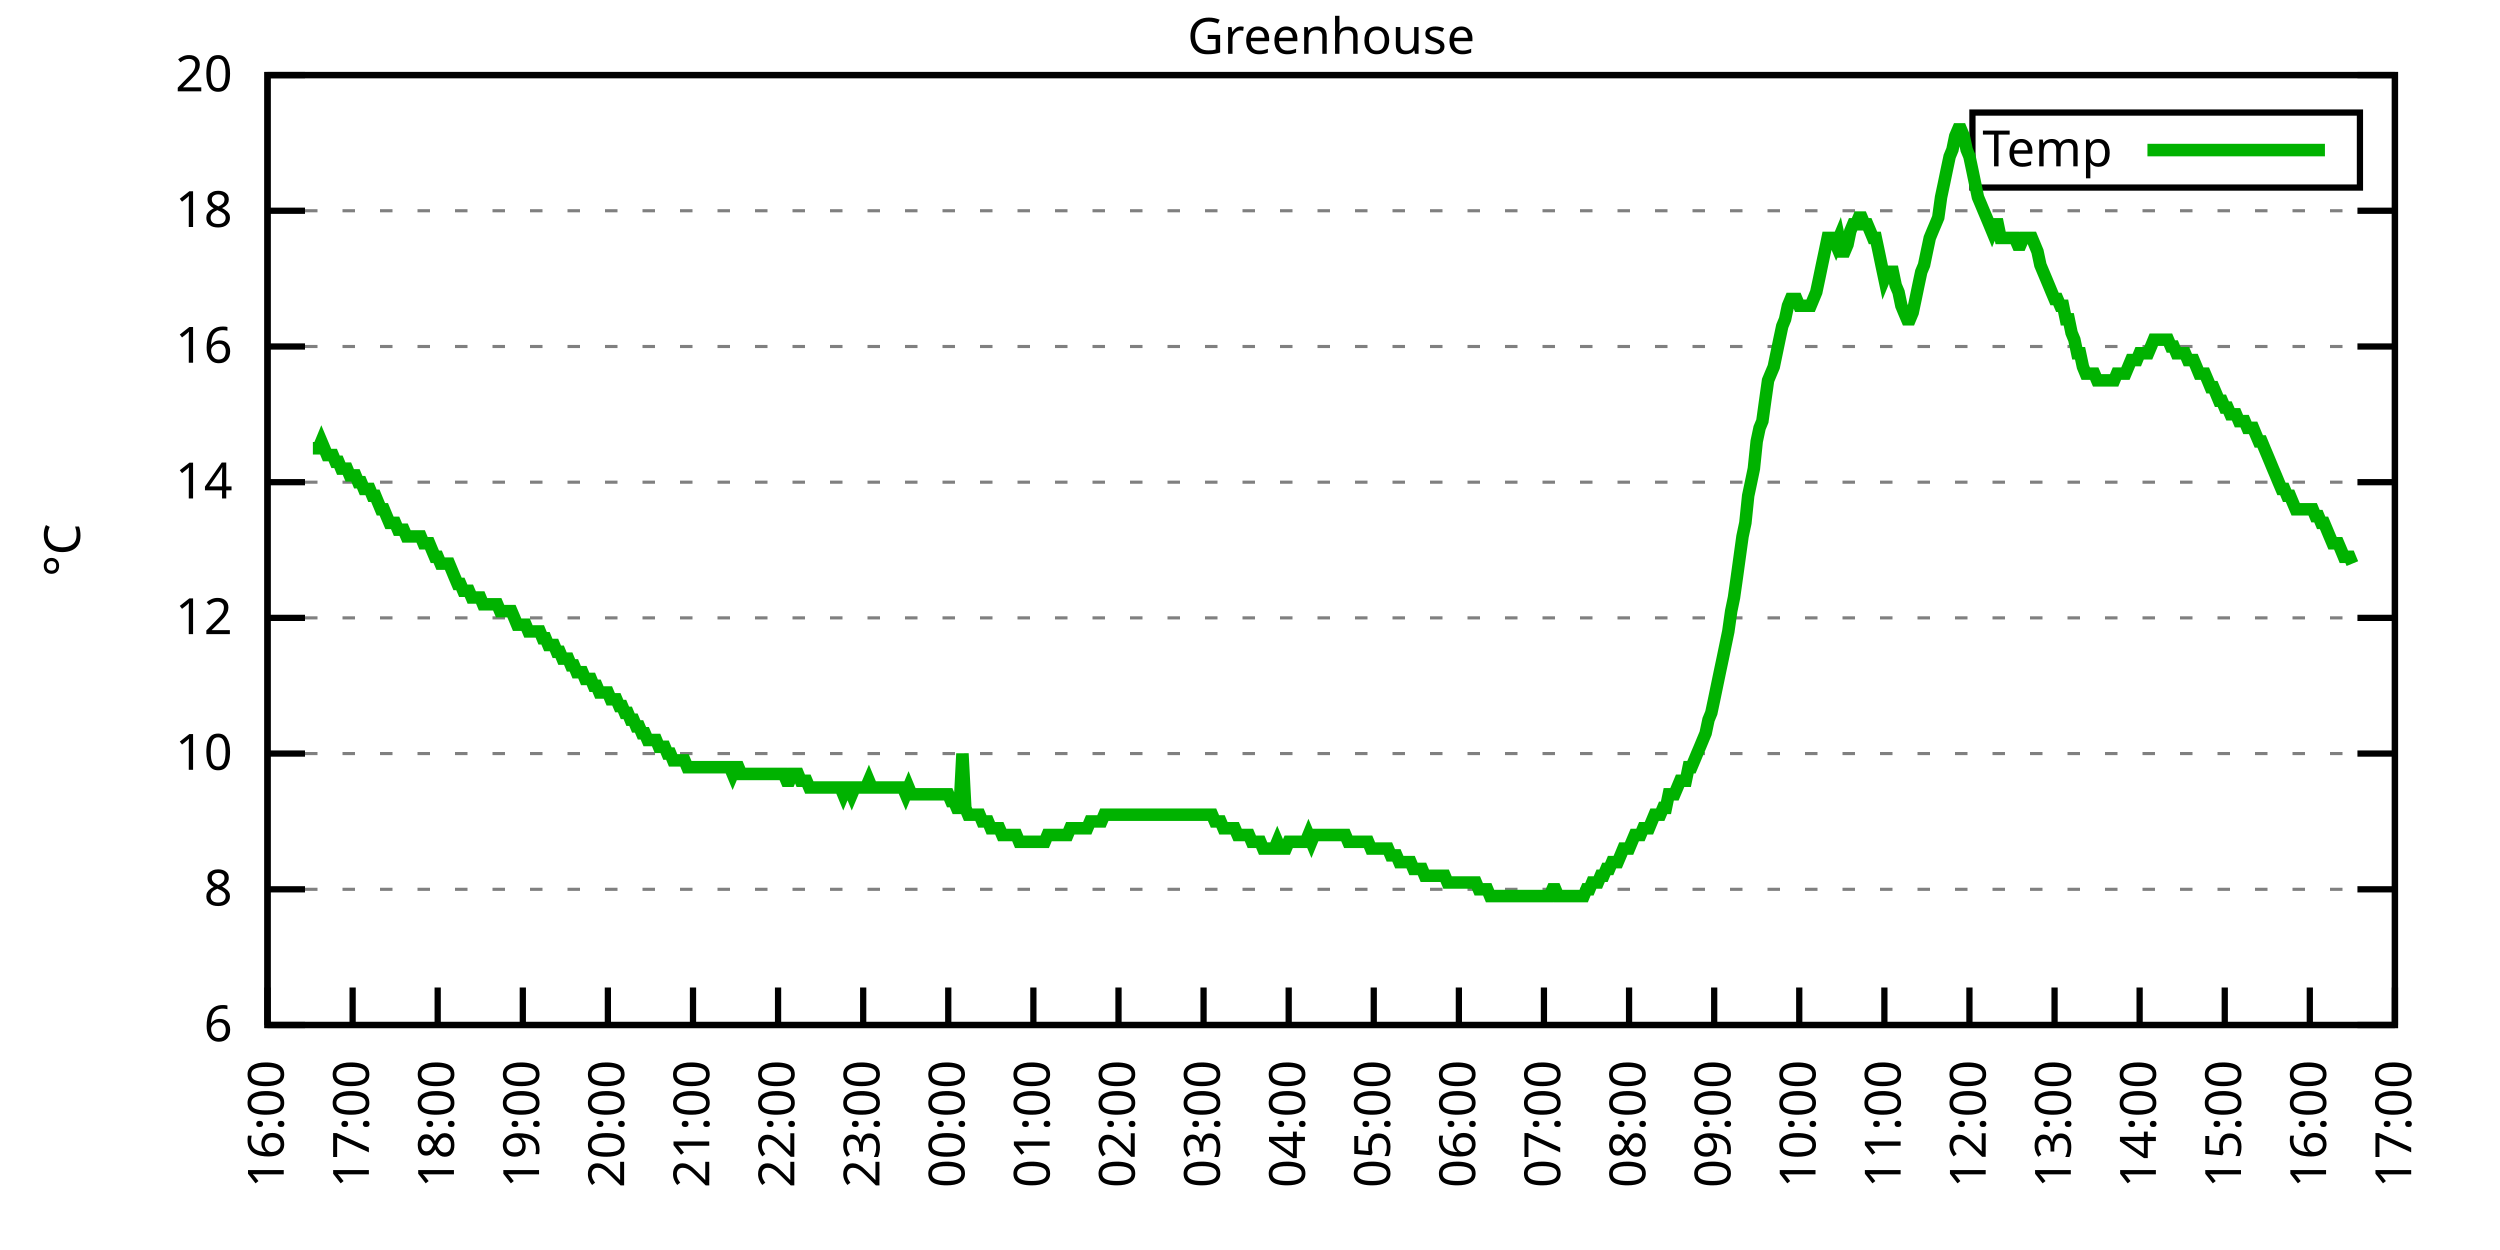
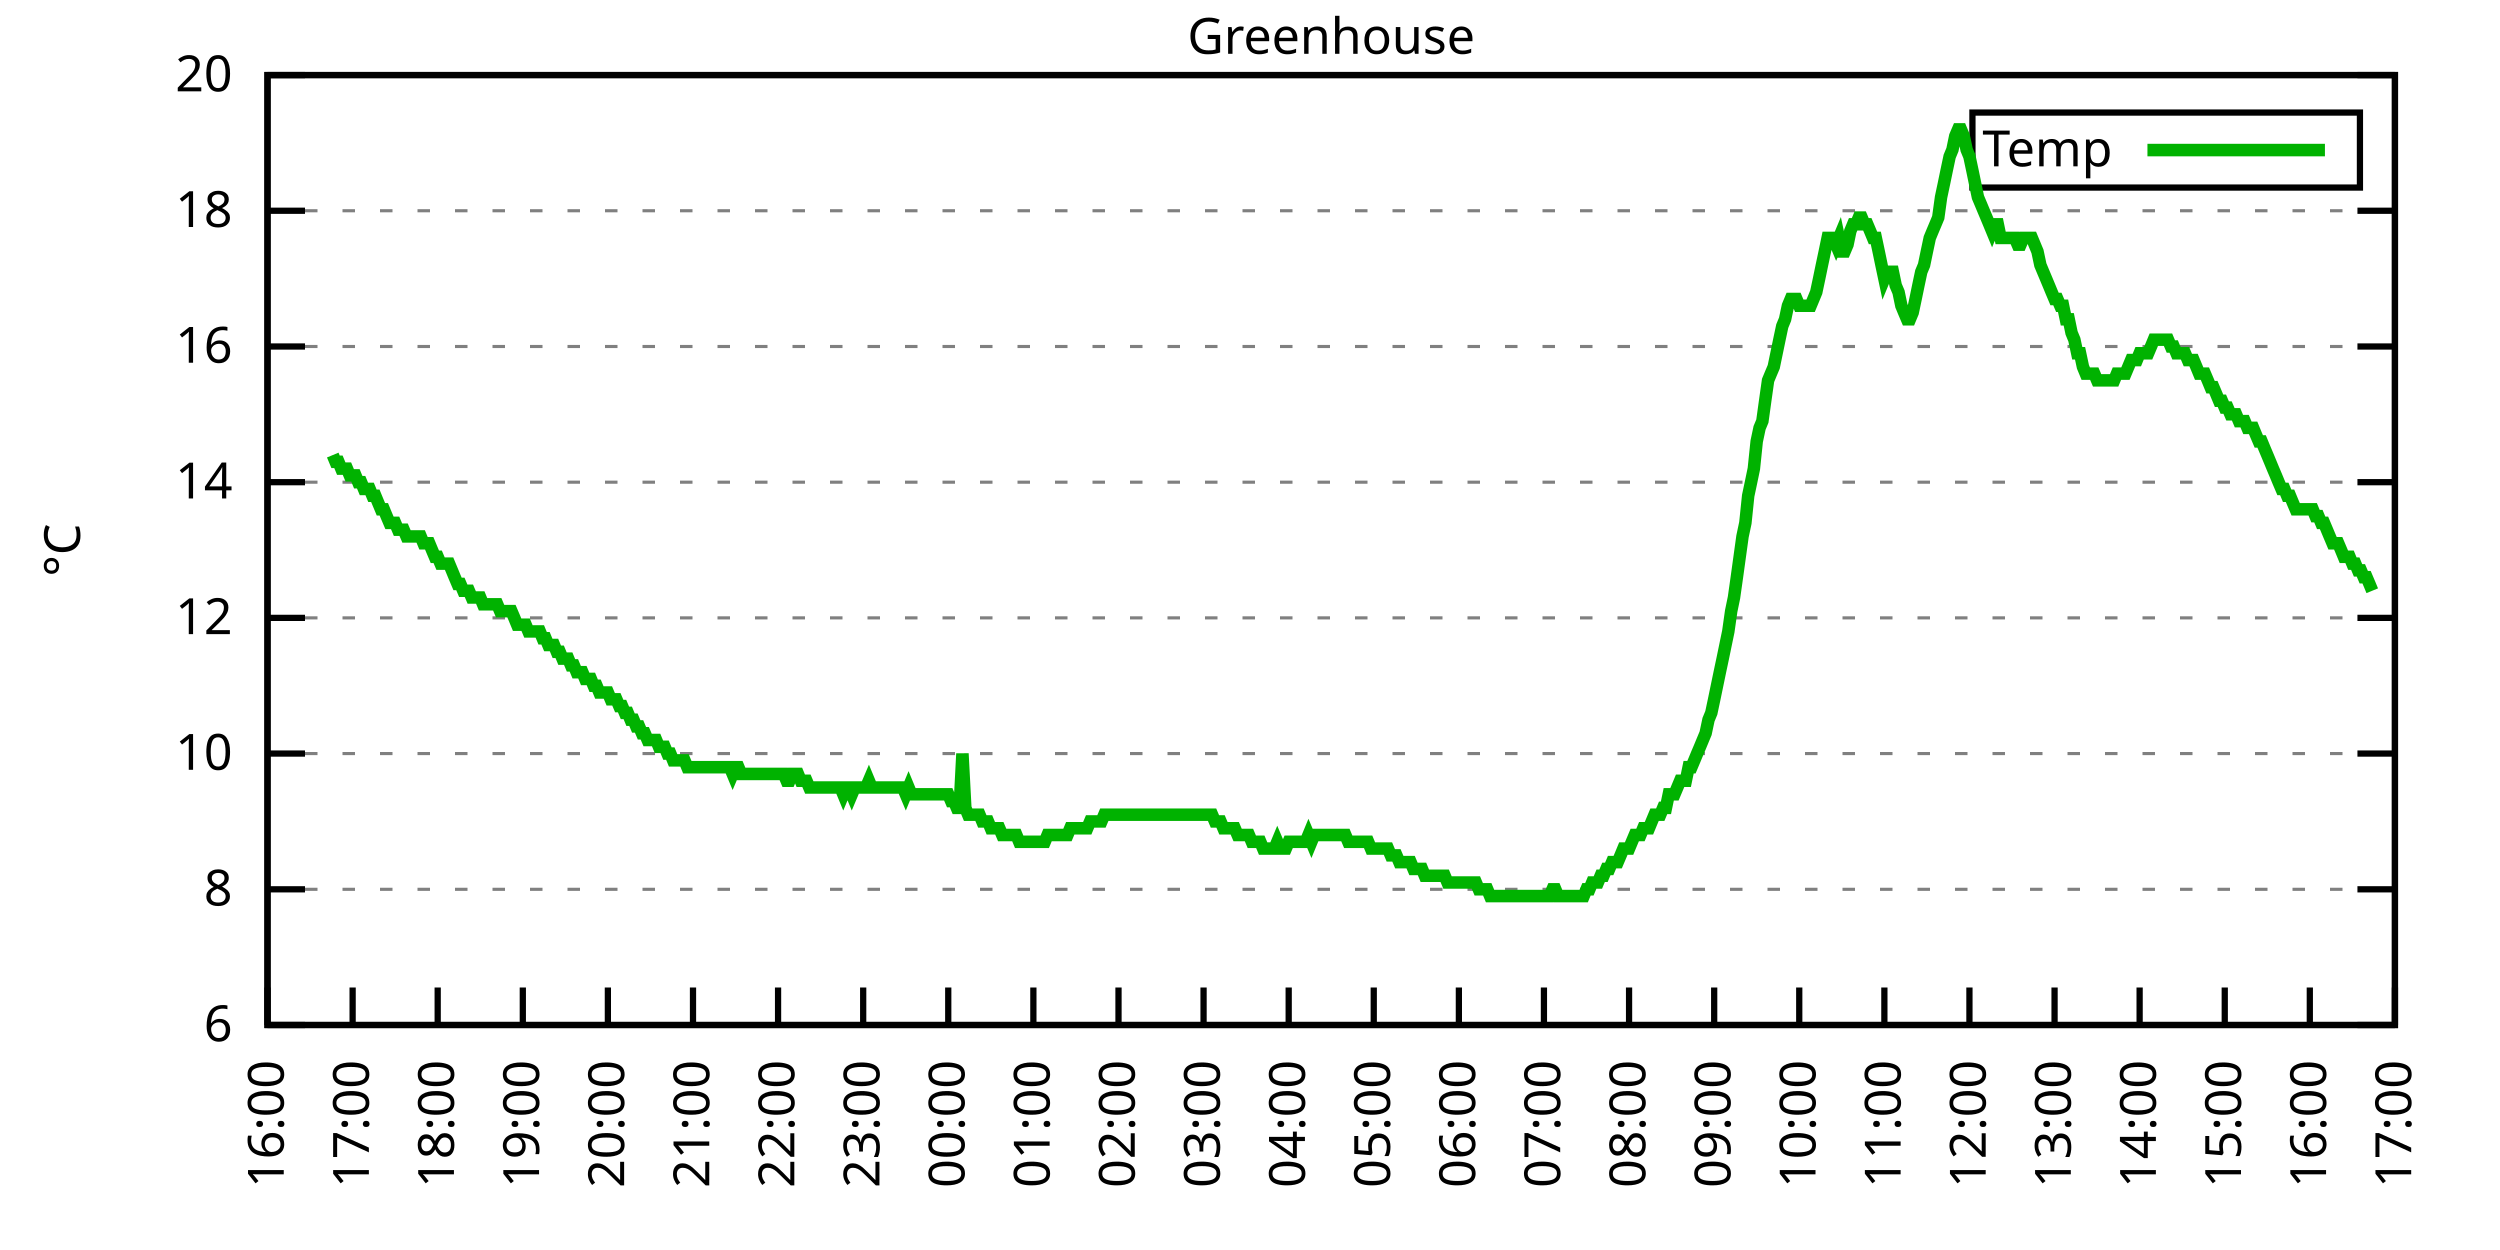
<svg xmlns="http://www.w3.org/2000/svg" xmlns:xlink="http://www.w3.org/1999/xlink" width="400" height="200" viewBox="0 0 400 200">
  <g id="gnuplot_canvas">
    <rect x="0" y="0" width="400" height="200" fill="none" />
    <defs>
      <circle id="gpDot" r="0.5" stroke-width="0.5" stroke="currentColor" />
      <path id="gpPt0" stroke-width="0.333" stroke="currentColor" d="M-1,0 h2 M0,-1 v2" />
      <path id="gpPt1" stroke-width="0.333" stroke="currentColor" d="M-1,-1 L1,1 M1,-1 L-1,1" />
      <path id="gpPt2" stroke-width="0.333" stroke="currentColor" d="M-1,0 L1,0 M0,-1 L0,1 M-1,-1 L1,1 M-1,1 L1,-1" />
      <rect id="gpPt3" stroke-width="0.333" stroke="currentColor" x="-1" y="-1" width="2" height="2" />
      <rect id="gpPt4" stroke-width="0.333" stroke="currentColor" fill="currentColor" x="-1" y="-1" width="2" height="2" />
      <circle id="gpPt5" stroke-width="0.333" stroke="currentColor" cx="0" cy="0" r="1" />
      <use xlink:href="#gpPt5" id="gpPt6" fill="currentColor" stroke="none" />
      <path id="gpPt7" stroke-width="0.333" stroke="currentColor" d="M0,-1.33 L-1.33,0.67 L1.33,0.67 z" />
      <use xlink:href="#gpPt7" id="gpPt8" fill="currentColor" stroke="none" />
      <use xlink:href="#gpPt7" id="gpPt9" stroke="currentColor" transform="rotate(180)" />
      <use xlink:href="#gpPt9" id="gpPt10" fill="currentColor" stroke="none" />
      <use xlink:href="#gpPt3" id="gpPt11" stroke="currentColor" transform="rotate(45)" />
      <use xlink:href="#gpPt11" id="gpPt12" fill="currentColor" stroke="none" />
      <path id="gpPt13" stroke-width="0.333" stroke="currentColor" d="M0,1.330 L1.265,0.411 L0.782,-1.067 L-0.782,-1.076 L-1.265,0.411 z" />
      <use xlink:href="#gpPt13" id="gpPt14" fill="currentColor" stroke="none" />
      <filter id="textbox" filterUnits="objectBoundingBox" x="0" y="0" height="1" width="1">
        <feFlood flood-color="white" flood-opacity="1" result="bgnd" />
        <feComposite in="SourceGraphic" in2="bgnd" operator="atop" />
      </filter>
      <filter id="greybox" filterUnits="objectBoundingBox" x="0" y="0" height="1" width="1">
        <feFlood flood-color="lightgrey" flood-opacity="1" result="grey" />
        <feComposite in="SourceGraphic" in2="grey" operator="atop" />
      </filter>
    </defs>
    <g fill="none" color="white" stroke="currentColor" stroke-width="1.00" stroke-linecap="butt" stroke-linejoin="miter">
</g>
    <g fill="none" color="black" stroke="currentColor" stroke-width="1.00" stroke-linecap="butt" stroke-linejoin="miter">
      <g stroke="none" shape-rendering="crispEdges">
        <polygon fill="rgb(255, 255, 255)" points="42.80,164.00 383.18,164.00 383.18,12.02 42.80,12.02 " />
      </g>
    </g>
    <g fill="none" color="black" stroke="currentColor" stroke-width="1.00" stroke-linecap="butt" stroke-linejoin="miter">
</g>
    <g fill="none" color="black" stroke="black" stroke-width="0.50" stroke-linecap="butt" stroke-linejoin="miter">
</g>
    <g fill="none" color="gray" stroke="currentColor" stroke-width="0.50" stroke-linecap="butt" stroke-linejoin="miter">
      <path stroke="gray" stroke-dasharray="2,4" class="gridline" d="M42.80,164.00 L383.19,164.00  " />
    </g>
    <g fill="none" color="gray" stroke="gray" stroke-width="1.00" stroke-linecap="butt" stroke-linejoin="miter">
</g>
    <g fill="none" color="black" stroke="currentColor" stroke-width="1.00" stroke-linecap="butt" stroke-linejoin="miter">
      <path stroke="black" d="M42.80,164.00 L48.80,164.00 M383.19,164.00 L377.19,164.00  " />
      <g transform="translate(37.20,166.60)" stroke="none" fill="black" font-family="Sans" font-size="8.00" text-anchor="end">
        <text>
          <tspan font-family="Sans"> 6</tspan>
        </text>
      </g>
    </g>
    <g fill="none" color="black" stroke="currentColor" stroke-width="1.00" stroke-linecap="butt" stroke-linejoin="miter">
</g>
    <g fill="none" color="black" stroke="black" stroke-width="0.50" stroke-linecap="butt" stroke-linejoin="miter">
</g>
    <g fill="none" color="gray" stroke="currentColor" stroke-width="0.50" stroke-linecap="butt" stroke-linejoin="miter">
      <path stroke="gray" stroke-dasharray="2,4" class="gridline" d="M42.80,142.29 L383.19,142.29  " />
    </g>
    <g fill="none" color="gray" stroke="gray" stroke-width="1.00" stroke-linecap="butt" stroke-linejoin="miter">
</g>
    <g fill="none" color="black" stroke="currentColor" stroke-width="1.00" stroke-linecap="butt" stroke-linejoin="miter">
      <path stroke="black" d="M42.80,142.29 L48.80,142.29 M383.19,142.29 L377.19,142.29  " />
      <g transform="translate(37.20,144.89)" stroke="none" fill="black" font-family="Sans" font-size="8.00" text-anchor="end">
        <text>
          <tspan font-family="Sans"> 8</tspan>
        </text>
      </g>
    </g>
    <g fill="none" color="black" stroke="currentColor" stroke-width="1.00" stroke-linecap="butt" stroke-linejoin="miter">
</g>
    <g fill="none" color="black" stroke="black" stroke-width="0.50" stroke-linecap="butt" stroke-linejoin="miter">
</g>
    <g fill="none" color="gray" stroke="currentColor" stroke-width="0.50" stroke-linecap="butt" stroke-linejoin="miter">
      <path stroke="gray" stroke-dasharray="2,4" class="gridline" d="M42.80,120.57 L383.19,120.57  " />
    </g>
    <g fill="none" color="gray" stroke="gray" stroke-width="1.00" stroke-linecap="butt" stroke-linejoin="miter">
</g>
    <g fill="none" color="black" stroke="currentColor" stroke-width="1.00" stroke-linecap="butt" stroke-linejoin="miter">
      <path stroke="black" d="M42.80,120.57 L48.80,120.57 M383.19,120.57 L377.19,120.57  " />
      <g transform="translate(37.20,123.17)" stroke="none" fill="black" font-family="Sans" font-size="8.00" text-anchor="end">
        <text>
          <tspan font-family="Sans"> 10</tspan>
        </text>
      </g>
    </g>
    <g fill="none" color="black" stroke="currentColor" stroke-width="1.00" stroke-linecap="butt" stroke-linejoin="miter">
</g>
    <g fill="none" color="black" stroke="black" stroke-width="0.50" stroke-linecap="butt" stroke-linejoin="miter">
</g>
    <g fill="none" color="gray" stroke="currentColor" stroke-width="0.50" stroke-linecap="butt" stroke-linejoin="miter">
      <path stroke="gray" stroke-dasharray="2,4" class="gridline" d="M42.80,98.86 L383.19,98.86  " />
    </g>
    <g fill="none" color="gray" stroke="gray" stroke-width="1.00" stroke-linecap="butt" stroke-linejoin="miter">
</g>
    <g fill="none" color="black" stroke="currentColor" stroke-width="1.00" stroke-linecap="butt" stroke-linejoin="miter">
      <path stroke="black" d="M42.80,98.86 L48.80,98.86 M383.19,98.86 L377.19,98.86  " />
      <g transform="translate(37.20,101.46)" stroke="none" fill="black" font-family="Sans" font-size="8.00" text-anchor="end">
        <text>
          <tspan font-family="Sans"> 12</tspan>
        </text>
      </g>
    </g>
    <g fill="none" color="black" stroke="currentColor" stroke-width="1.00" stroke-linecap="butt" stroke-linejoin="miter">
</g>
    <g fill="none" color="black" stroke="black" stroke-width="0.50" stroke-linecap="butt" stroke-linejoin="miter">
</g>
    <g fill="none" color="gray" stroke="currentColor" stroke-width="0.50" stroke-linecap="butt" stroke-linejoin="miter">
      <path stroke="gray" stroke-dasharray="2,4" class="gridline" d="M42.80,77.15 L383.19,77.15  " />
    </g>
    <g fill="none" color="gray" stroke="gray" stroke-width="1.00" stroke-linecap="butt" stroke-linejoin="miter">
</g>
    <g fill="none" color="black" stroke="currentColor" stroke-width="1.00" stroke-linecap="butt" stroke-linejoin="miter">
      <path stroke="black" d="M42.80,77.15 L48.80,77.15 M383.19,77.15 L377.19,77.15  " />
      <g transform="translate(37.20,79.75)" stroke="none" fill="black" font-family="Sans" font-size="8.00" text-anchor="end">
        <text>
          <tspan font-family="Sans"> 14</tspan>
        </text>
      </g>
    </g>
    <g fill="none" color="black" stroke="currentColor" stroke-width="1.00" stroke-linecap="butt" stroke-linejoin="miter">
</g>
    <g fill="none" color="black" stroke="black" stroke-width="0.50" stroke-linecap="butt" stroke-linejoin="miter">
</g>
    <g fill="none" color="gray" stroke="currentColor" stroke-width="0.50" stroke-linecap="butt" stroke-linejoin="miter">
      <path stroke="gray" stroke-dasharray="2,4" class="gridline" d="M42.80,55.44 L383.19,55.44  " />
    </g>
    <g fill="none" color="gray" stroke="gray" stroke-width="1.00" stroke-linecap="butt" stroke-linejoin="miter">
</g>
    <g fill="none" color="black" stroke="currentColor" stroke-width="1.00" stroke-linecap="butt" stroke-linejoin="miter">
      <path stroke="black" d="M42.80,55.44 L48.80,55.44 M383.19,55.44 L377.19,55.44  " />
      <g transform="translate(37.20,58.04)" stroke="none" fill="black" font-family="Sans" font-size="8.00" text-anchor="end">
        <text>
          <tspan font-family="Sans"> 16</tspan>
        </text>
      </g>
    </g>
    <g fill="none" color="black" stroke="currentColor" stroke-width="1.00" stroke-linecap="butt" stroke-linejoin="miter">
</g>
    <g fill="none" color="black" stroke="black" stroke-width="0.50" stroke-linecap="butt" stroke-linejoin="miter">
</g>
    <g fill="none" color="gray" stroke="currentColor" stroke-width="0.50" stroke-linecap="butt" stroke-linejoin="miter">
      <path stroke="gray" stroke-dasharray="2,4" class="gridline" d="M42.80,33.72 L383.19,33.72  " />
    </g>
    <g fill="none" color="gray" stroke="gray" stroke-width="1.00" stroke-linecap="butt" stroke-linejoin="miter">
</g>
    <g fill="none" color="black" stroke="currentColor" stroke-width="1.00" stroke-linecap="butt" stroke-linejoin="miter">
      <path stroke="black" d="M42.80,33.72 L48.80,33.72 M383.19,33.72 L377.19,33.72  " />
      <g transform="translate(37.20,36.32)" stroke="none" fill="black" font-family="Sans" font-size="8.00" text-anchor="end">
        <text>
          <tspan font-family="Sans"> 18</tspan>
        </text>
      </g>
    </g>
    <g fill="none" color="black" stroke="currentColor" stroke-width="1.00" stroke-linecap="butt" stroke-linejoin="miter">
</g>
    <g fill="none" color="black" stroke="black" stroke-width="0.50" stroke-linecap="butt" stroke-linejoin="miter">
</g>
    <g fill="none" color="gray" stroke="currentColor" stroke-width="0.50" stroke-linecap="butt" stroke-linejoin="miter">
      <path stroke="gray" stroke-dasharray="2,4" class="gridline" d="M42.80,12.01 L383.19,12.01  " />
    </g>
    <g fill="none" color="gray" stroke="gray" stroke-width="1.00" stroke-linecap="butt" stroke-linejoin="miter">
</g>
    <g fill="none" color="black" stroke="currentColor" stroke-width="1.00" stroke-linecap="butt" stroke-linejoin="miter">
      <path stroke="black" d="M42.80,12.01 L48.80,12.01 M383.19,12.01 L377.19,12.01  " />
      <g transform="translate(37.20,14.61)" stroke="none" fill="black" font-family="Sans" font-size="8.00" text-anchor="end">
        <text>
          <tspan font-family="Sans"> 20</tspan>
        </text>
      </g>
    </g>
    <g fill="none" color="black" stroke="currentColor" stroke-width="1.00" stroke-linecap="butt" stroke-linejoin="miter">
      <path stroke="black" d="M42.80,164.00 L42.80,158.00  " />
      <g transform="translate(45.40,169.60) rotate(270.00)" stroke="none" fill="black" font-family="Sans" font-size="8.00" text-anchor="end">
        <text>
          <tspan font-family="Sans">16:00</tspan>
        </text>
      </g>
    </g>
    <g fill="none" color="black" stroke="currentColor" stroke-width="1.00" stroke-linecap="butt" stroke-linejoin="miter">
      <path stroke="black" d="M56.42,164.00 L56.42,158.00  " />
      <g transform="translate(59.02,169.60) rotate(270.00)" stroke="none" fill="black" font-family="Sans" font-size="8.00" text-anchor="end">
        <text>
          <tspan font-family="Sans">17:00</tspan>
        </text>
      </g>
    </g>
    <g fill="none" color="black" stroke="currentColor" stroke-width="1.00" stroke-linecap="butt" stroke-linejoin="miter">
      <path stroke="black" d="M70.03,164.00 L70.03,158.00  " />
      <g transform="translate(72.63,169.60) rotate(270.00)" stroke="none" fill="black" font-family="Sans" font-size="8.00" text-anchor="end">
        <text>
          <tspan font-family="Sans">18:00</tspan>
        </text>
      </g>
    </g>
    <g fill="none" color="black" stroke="currentColor" stroke-width="1.00" stroke-linecap="butt" stroke-linejoin="miter">
      <path stroke="black" d="M83.65,164.00 L83.65,158.00  " />
      <g transform="translate(86.25,169.60) rotate(270.00)" stroke="none" fill="black" font-family="Sans" font-size="8.00" text-anchor="end">
        <text>
          <tspan font-family="Sans">19:00</tspan>
        </text>
      </g>
    </g>
    <g fill="none" color="black" stroke="currentColor" stroke-width="1.00" stroke-linecap="butt" stroke-linejoin="miter">
      <path stroke="black" d="M97.26,164.00 L97.26,158.00  " />
      <g transform="translate(99.86,169.60) rotate(270.00)" stroke="none" fill="black" font-family="Sans" font-size="8.00" text-anchor="end">
        <text>
          <tspan font-family="Sans">20:00</tspan>
        </text>
      </g>
    </g>
    <g fill="none" color="black" stroke="currentColor" stroke-width="1.00" stroke-linecap="butt" stroke-linejoin="miter">
      <path stroke="black" d="M110.88,164.00 L110.88,158.00  " />
      <g transform="translate(113.48,169.60) rotate(270.00)" stroke="none" fill="black" font-family="Sans" font-size="8.00" text-anchor="end">
        <text>
          <tspan font-family="Sans">21:00</tspan>
        </text>
      </g>
    </g>
    <g fill="none" color="black" stroke="currentColor" stroke-width="1.00" stroke-linecap="butt" stroke-linejoin="miter">
      <path stroke="black" d="M124.49,164.00 L124.49,158.00  " />
      <g transform="translate(127.09,169.60) rotate(270.00)" stroke="none" fill="black" font-family="Sans" font-size="8.00" text-anchor="end">
        <text>
          <tspan font-family="Sans">22:00</tspan>
        </text>
      </g>
    </g>
    <g fill="none" color="black" stroke="currentColor" stroke-width="1.00" stroke-linecap="butt" stroke-linejoin="miter">
      <path stroke="black" d="M138.11,164.00 L138.11,158.00  " />
      <g transform="translate(140.71,169.60) rotate(270.00)" stroke="none" fill="black" font-family="Sans" font-size="8.00" text-anchor="end">
        <text>
          <tspan font-family="Sans">23:00</tspan>
        </text>
      </g>
    </g>
    <g fill="none" color="black" stroke="currentColor" stroke-width="1.00" stroke-linecap="butt" stroke-linejoin="miter">
      <path stroke="black" d="M151.72,164.00 L151.72,158.00  " />
      <g transform="translate(154.32,169.60) rotate(270.00)" stroke="none" fill="black" font-family="Sans" font-size="8.00" text-anchor="end">
        <text>
          <tspan font-family="Sans">00:00</tspan>
        </text>
      </g>
    </g>
    <g fill="none" color="black" stroke="currentColor" stroke-width="1.00" stroke-linecap="butt" stroke-linejoin="miter">
      <path stroke="black" d="M165.34,164.00 L165.34,158.00  " />
      <g transform="translate(167.94,169.60) rotate(270.00)" stroke="none" fill="black" font-family="Sans" font-size="8.00" text-anchor="end">
        <text>
          <tspan font-family="Sans">01:00</tspan>
        </text>
      </g>
    </g>
    <g fill="none" color="black" stroke="currentColor" stroke-width="1.00" stroke-linecap="butt" stroke-linejoin="miter">
      <path stroke="black" d="M178.96,164.00 L178.96,158.00  " />
      <g transform="translate(181.56,169.60) rotate(270.00)" stroke="none" fill="black" font-family="Sans" font-size="8.00" text-anchor="end">
        <text>
          <tspan font-family="Sans">02:00</tspan>
        </text>
      </g>
    </g>
    <g fill="none" color="black" stroke="currentColor" stroke-width="1.00" stroke-linecap="butt" stroke-linejoin="miter">
      <path stroke="black" d="M192.57,164.00 L192.57,158.00  " />
      <g transform="translate(195.17,169.60) rotate(270.00)" stroke="none" fill="black" font-family="Sans" font-size="8.00" text-anchor="end">
        <text>
          <tspan font-family="Sans">03:00</tspan>
        </text>
      </g>
    </g>
    <g fill="none" color="black" stroke="currentColor" stroke-width="1.00" stroke-linecap="butt" stroke-linejoin="miter">
      <path stroke="black" d="M206.19,164.00 L206.19,158.00  " />
      <g transform="translate(208.79,169.60) rotate(270.00)" stroke="none" fill="black" font-family="Sans" font-size="8.00" text-anchor="end">
        <text>
          <tspan font-family="Sans">04:00</tspan>
        </text>
      </g>
    </g>
    <g fill="none" color="black" stroke="currentColor" stroke-width="1.00" stroke-linecap="butt" stroke-linejoin="miter">
      <path stroke="black" d="M219.80,164.00 L219.80,158.00  " />
      <g transform="translate(222.40,169.60) rotate(270.00)" stroke="none" fill="black" font-family="Sans" font-size="8.00" text-anchor="end">
        <text>
          <tspan font-family="Sans">05:00</tspan>
        </text>
      </g>
    </g>
    <g fill="none" color="black" stroke="currentColor" stroke-width="1.00" stroke-linecap="butt" stroke-linejoin="miter">
      <path stroke="black" d="M233.42,164.00 L233.42,158.00  " />
      <g transform="translate(236.02,169.60) rotate(270.00)" stroke="none" fill="black" font-family="Sans" font-size="8.00" text-anchor="end">
        <text>
          <tspan font-family="Sans">06:00</tspan>
        </text>
      </g>
    </g>
    <g fill="none" color="black" stroke="currentColor" stroke-width="1.00" stroke-linecap="butt" stroke-linejoin="miter">
      <path stroke="black" d="M247.03,164.00 L247.03,158.00  " />
      <g transform="translate(249.63,169.60) rotate(270.00)" stroke="none" fill="black" font-family="Sans" font-size="8.00" text-anchor="end">
        <text>
          <tspan font-family="Sans">07:00</tspan>
        </text>
      </g>
    </g>
    <g fill="none" color="black" stroke="currentColor" stroke-width="1.00" stroke-linecap="butt" stroke-linejoin="miter">
      <path stroke="black" d="M260.65,164.00 L260.65,158.00  " />
      <g transform="translate(263.25,169.60) rotate(270.00)" stroke="none" fill="black" font-family="Sans" font-size="8.00" text-anchor="end">
        <text>
          <tspan font-family="Sans">08:00</tspan>
        </text>
      </g>
    </g>
    <g fill="none" color="black" stroke="currentColor" stroke-width="1.00" stroke-linecap="butt" stroke-linejoin="miter">
      <path stroke="black" d="M274.27,164.00 L274.27,158.00  " />
      <g transform="translate(276.87,169.60) rotate(270.00)" stroke="none" fill="black" font-family="Sans" font-size="8.00" text-anchor="end">
        <text>
          <tspan font-family="Sans">09:00</tspan>
        </text>
      </g>
    </g>
    <g fill="none" color="black" stroke="currentColor" stroke-width="1.00" stroke-linecap="butt" stroke-linejoin="miter">
      <path stroke="black" d="M287.88,164.00 L287.88,158.00  " />
      <g transform="translate(290.48,169.60) rotate(270.00)" stroke="none" fill="black" font-family="Sans" font-size="8.00" text-anchor="end">
        <text>
          <tspan font-family="Sans">10:00</tspan>
        </text>
      </g>
    </g>
    <g fill="none" color="black" stroke="currentColor" stroke-width="1.00" stroke-linecap="butt" stroke-linejoin="miter">
      <path stroke="black" d="M301.50,164.00 L301.50,158.00  " />
      <g transform="translate(304.10,169.60) rotate(270.00)" stroke="none" fill="black" font-family="Sans" font-size="8.00" text-anchor="end">
        <text>
          <tspan font-family="Sans">11:00</tspan>
        </text>
      </g>
    </g>
    <g fill="none" color="black" stroke="currentColor" stroke-width="1.00" stroke-linecap="butt" stroke-linejoin="miter">
      <path stroke="black" d="M315.11,164.00 L315.11,158.00  " />
      <g transform="translate(317.71,169.60) rotate(270.00)" stroke="none" fill="black" font-family="Sans" font-size="8.00" text-anchor="end">
        <text>
          <tspan font-family="Sans">12:00</tspan>
        </text>
      </g>
    </g>
    <g fill="none" color="black" stroke="currentColor" stroke-width="1.00" stroke-linecap="butt" stroke-linejoin="miter">
      <path stroke="black" d="M328.73,164.00 L328.73,158.00  " />
      <g transform="translate(331.33,169.60) rotate(270.00)" stroke="none" fill="black" font-family="Sans" font-size="8.00" text-anchor="end">
        <text>
          <tspan font-family="Sans">13:00</tspan>
        </text>
      </g>
    </g>
    <g fill="none" color="black" stroke="currentColor" stroke-width="1.00" stroke-linecap="butt" stroke-linejoin="miter">
      <path stroke="black" d="M342.34,164.00 L342.34,158.00  " />
      <g transform="translate(344.94,169.60) rotate(270.00)" stroke="none" fill="black" font-family="Sans" font-size="8.00" text-anchor="end">
        <text>
          <tspan font-family="Sans">14:00</tspan>
        </text>
      </g>
    </g>
    <g fill="none" color="black" stroke="currentColor" stroke-width="1.00" stroke-linecap="butt" stroke-linejoin="miter">
      <path stroke="black" d="M355.96,164.00 L355.96,158.00  " />
      <g transform="translate(358.56,169.60) rotate(270.00)" stroke="none" fill="black" font-family="Sans" font-size="8.00" text-anchor="end">
        <text>
          <tspan font-family="Sans">15:00</tspan>
        </text>
      </g>
    </g>
    <g fill="none" color="black" stroke="currentColor" stroke-width="1.00" stroke-linecap="butt" stroke-linejoin="miter">
      <path stroke="black" d="M369.57,164.00 L369.57,158.00  " />
      <g transform="translate(372.17,169.60) rotate(270.00)" stroke="none" fill="black" font-family="Sans" font-size="8.00" text-anchor="end">
        <text>
          <tspan font-family="Sans">16:00</tspan>
        </text>
      </g>
    </g>
    <g fill="none" color="black" stroke="currentColor" stroke-width="1.00" stroke-linecap="butt" stroke-linejoin="miter">
      <path stroke="black" d="M383.19,164.00 L383.19,158.00  " />
      <g transform="translate(385.79,169.60) rotate(270.00)" stroke="none" fill="black" font-family="Sans" font-size="8.00" text-anchor="end">
        <text>
          <tspan font-family="Sans">17:00</tspan>
        </text>
      </g>
    </g>
    <g fill="none" color="black" stroke="currentColor" stroke-width="1.00" stroke-linecap="butt" stroke-linejoin="miter">
</g>
    <g fill="none" color="black" stroke="currentColor" stroke-width="1.00" stroke-linecap="butt" stroke-linejoin="miter">
      <path stroke="black" d="M42.80,12.01 L42.80,164.00 L383.19,164.00 L383.19,12.01 L42.80,12.01 Z  " />
    </g>
    <g fill="none" color="black" stroke="currentColor" stroke-width="1.00" stroke-linecap="butt" stroke-linejoin="miter">
</g>
    <g fill="none" color="black" stroke="currentColor" stroke-width="1.00" stroke-linecap="butt" stroke-linejoin="miter">
      <path stroke="black" d="M315.59,30.01 L315.59,18.01 L377.59,18.01 L377.59,30.01 L315.59,30.01 Z  " />
    </g>
    <g id="Greenhouse_plot_1">
      <g fill="none" color="white" stroke="black" stroke-width="2.00" stroke-linecap="butt" stroke-linejoin="miter">
</g>
      <g fill="none" color="black" stroke="currentColor" stroke-width="2.00" stroke-linecap="butt" stroke-linejoin="miter">
        <g transform="translate(337.99,26.61)" stroke="none" fill="black" font-family="Sans" font-size="8.00" text-anchor="end">
          <text>
            <tspan font-family="Sans">Temp</tspan>
          </text>
        </g>
      </g>
      <g fill="none" color="black" stroke="currentColor" stroke-width="2.00" stroke-linecap="butt" stroke-linejoin="miter">
-         <path stroke="rgb(  0, 178,   0)" d="M343.59,24.01 L371.99,24.01 M50.06,71.72 L50.52,71.72 L50.97,71.72 L51.42,70.63 L51.88,71.72 L52.33,72.81   L52.78,72.81 L53.24,72.81 L53.69,73.89 L54.15,73.89 L54.60,74.98 L55.05,74.98 L55.51,74.98 L55.96,76.06   L56.42,76.06 L56.87,76.06 L57.32,77.15 L57.78,77.15 L58.23,78.23 L58.68,78.23 L59.14,78.23 L59.59,79.32   L60.05,79.32 L60.50,80.41 L60.95,81.49 L61.41,81.49 L61.86,82.58 L62.32,83.66 L62.77,83.66 L63.22,83.66   L63.68,84.75 L64.13,84.75 L64.58,84.75 L65.04,85.83 L65.49,85.83 L65.95,85.83 L66.40,85.83 L66.85,85.83   L67.31,85.83 L67.76,86.92 L68.22,86.92 L68.67,86.92 L69.12,88.00 L69.58,89.09 L70.03,89.09 L70.49,90.18   L70.94,90.18 L71.39,90.18 L71.85,90.18 L72.30,91.26 L72.75,92.35 L73.21,93.43 L73.66,93.43 L74.12,94.52   L74.57,94.52 L75.02,94.52 L75.48,95.60 L75.93,95.60 L76.39,95.60 L76.84,95.60 L77.29,96.69 L77.75,96.69   L78.20,96.69 L78.65,96.69 L79.11,96.69 L79.56,96.69 L80.02,97.78 L80.47,97.78 L80.92,97.78 L81.38,97.78   L81.83,97.78 L82.29,98.86 L82.74,99.95 L83.19,99.95 L83.65,99.95 L84.10,99.95 L84.55,101.03 L85.01,101.03   L85.46,101.03 L85.92,101.03 L86.37,101.03 L86.82,102.12 L87.28,102.12 L87.73,103.20 L88.19,103.20 L88.64,103.20   L89.09,104.29 L89.55,104.29 L90.00,105.38 L90.45,105.38 L90.91,105.38 L91.36,106.46 L91.82,106.46 L92.27,107.55   L92.72,107.55 L93.18,107.55 L93.63,108.63 L94.09,108.63 L94.54,108.63 L94.99,109.72 L95.45,109.72 L95.90,110.80   L96.35,110.80 L96.81,110.80 L97.26,110.80 L97.72,111.89 L98.17,111.89 L98.62,111.89 L99.08,112.97 L99.53,112.97   L99.99,114.06 L100.44,114.06 L100.89,115.15 L101.35,115.15 L101.80,116.23 L102.25,116.23 L102.71,117.32 L103.16,117.32   L103.62,118.40 L104.07,118.40 L104.52,118.40 L104.98,118.40 L105.43,119.49 L105.89,119.49 L106.34,119.49 L106.79,120.57   L107.25,120.57 L107.70,121.66 L108.15,121.66 L108.61,121.66 L109.06,121.66 L109.52,121.66 L109.97,122.75 L110.42,122.75   L110.88,122.75 L111.33,122.75 L111.79,122.75 L112.24,122.75 L112.69,122.75 L113.15,122.75 L113.60,122.75 L114.05,122.75   L114.51,122.75 L114.96,122.75 L115.42,122.75 L115.87,122.75 L116.32,122.75 L116.78,122.75 L117.23,123.83 L117.69,122.75   L118.14,122.75 L118.59,123.83 L119.05,123.83 L119.50,123.83 L119.96,123.83 L120.41,123.83 L120.86,123.83 L121.32,123.83   L121.77,123.83 L122.22,123.83 L122.68,123.83 L123.13,123.83 L123.59,123.83 L124.04,123.83 L124.49,123.83 L124.95,123.83   L125.40,123.83 L125.86,124.92 L126.31,124.92 L126.76,123.83 L127.22,123.83 L127.67,123.83 L128.12,124.92 L128.58,124.92   L129.03,124.92 L129.49,126.00 L129.94,126.00 L130.39,126.00 L130.85,126.00 L131.30,126.00 L131.76,126.00 L132.21,126.00   L132.66,126.00 L133.12,126.00 L133.57,126.00 L134.02,126.00 L134.48,126.00 L134.93,127.09 L135.39,126.00 L135.84,126.00   L136.29,127.09 L136.75,126.00 L137.20,126.00 L137.66,126.00 L138.11,126.00 L138.56,126.00 L139.02,124.92 L139.47,126.00   L139.92,126.00 L140.38,126.00 L140.83,126.00 L141.29,126.00 L141.74,126.00 L142.19,126.00 L142.65,126.00 L143.10,126.00   L143.56,126.00 L144.01,126.00 L144.46,126.00 L144.92,127.09 L145.37,126.00 L145.82,127.09 L146.28,127.09 L146.73,127.09   L147.19,127.09 L147.64,127.09 L148.09,127.09 L148.55,127.09 L149.00,127.09 L149.46,127.09 L149.91,127.09 L150.36,127.09   L150.82,127.09 L151.27,127.09 L151.72,127.09 L152.18,128.17 L152.63,128.17 L153.09,129.26 L153.54,129.26 L153.99,120.57   L154.45,129.26 L154.90,130.35 L155.36,130.35 L155.81,130.35 L156.26,130.35 L156.72,130.35 L157.17,131.43 L157.62,131.43   L158.08,131.43 L158.53,132.52 L158.99,132.52 L159.44,132.52 L159.89,132.52 L160.35,133.60 L160.80,133.60 L161.26,133.60   L161.71,133.60 L162.16,133.60 L162.62,133.60 L163.07,134.69 L163.52,134.69 L163.98,134.69 L164.43,134.69 L164.89,134.69   L165.34,134.69 L165.79,134.69 L166.25,134.69 L166.70,134.69 L167.16,134.69 L167.61,133.60 L168.06,133.60 L168.52,133.60   L168.97,133.60 L169.43,133.60 L169.88,133.60 L170.33,133.60 L170.79,133.60 L171.24,132.52 L171.69,132.52 L172.15,132.52   L172.60,132.52 L173.06,132.52 L173.51,132.52 L173.96,132.52 L174.42,131.43 L174.87,131.43 L175.33,131.43 L175.78,131.43   L176.23,131.43 L176.69,130.35 L177.14,130.35 L177.59,130.35 L178.05,130.35 L178.50,130.35 L178.96,130.35 L179.41,130.35   L179.86,130.35 L180.32,130.35 L180.77,130.35 L181.23,130.35 L181.68,130.35 L182.13,130.35 L182.59,130.35 L183.04,130.35   L183.49,130.35 L183.95,130.35 L184.40,130.35 L184.86,130.35 L185.31,130.35 L185.76,130.35 L186.22,130.35 L186.67,130.35   L187.13,130.35 L187.58,130.35 L188.03,130.35 L188.49,130.35 L188.94,130.35 L189.39,130.35 L189.85,130.35 L190.30,130.35   L190.76,130.35 L191.21,130.35 L191.66,130.35 L192.12,130.35 L192.57,130.35 L193.03,130.35 L193.48,130.35 L193.93,130.35   L194.39,131.43 L194.84,131.43 L195.29,131.43 L195.75,132.52 L196.20,132.52 L196.66,132.52 L197.11,132.52 L197.56,132.52   L198.02,133.60 L198.47,133.60 L198.93,133.60 L199.38,133.60 L199.83,133.60 L200.29,134.69 L200.74,134.69 L201.19,134.69   L201.65,134.69 L202.10,135.77 L202.56,135.77 L203.01,135.77 L203.46,135.77 L203.92,135.77 L204.37,134.69 L204.83,135.77   L205.28,135.77 L205.73,135.77 L206.19,134.69 L206.64,134.69 L207.09,134.69 L207.55,134.69 L208.00,134.69 L208.46,134.69   L208.91,134.69 L209.36,133.60 L209.82,134.69 L210.27,133.60 L210.73,133.60 L211.18,133.60 L211.63,133.60 L212.09,133.60   L212.54,133.60 L213.00,133.60 L213.45,133.60 L213.90,133.60 L214.36,133.60 L214.81,133.60 L215.26,133.60 L215.72,134.69   L216.17,134.69 L216.63,134.69 L217.08,134.69 L217.53,134.69 L217.99,134.69 L218.44,134.69 L218.90,134.69 L219.35,135.77   L219.80,135.77 L220.26,135.77 L220.71,135.77 L221.16,135.77 L221.62,135.77 L222.07,135.77 L222.53,136.86 L222.98,136.86   L223.43,136.86 L223.89,137.94 L224.34,137.94 L224.80,137.94 L225.25,137.94 L225.70,137.94 L226.16,139.03 L226.61,139.03   L227.06,139.03 L227.52,139.03 L227.97,140.12 L228.43,140.12 L228.88,140.12 L229.33,140.12 L229.79,140.12 L230.24,140.12   L230.70,140.12 L231.15,140.12 L231.60,141.20 L232.06,141.20 L232.51,141.20 L232.96,141.20 L233.42,141.20 L233.87,141.20   L234.33,141.20 L234.78,141.20 L235.23,141.20 L235.69,141.20 L236.14,141.20 L236.60,142.29 L237.05,142.29 L237.50,142.29   L237.96,142.29 L238.41,143.37 L238.86,143.37 L239.32,143.37 L239.77,143.37 L240.23,143.37 L240.68,143.37 L241.13,143.37   L241.59,143.37 L242.04,143.37 L242.50,143.37 L242.95,143.37 L243.40,143.37 L243.86,143.37 L244.31,143.37 L244.76,143.37   L245.22,143.37 L245.67,143.37 L246.13,143.37 L246.58,143.37 L247.03,143.37 L247.49,143.37 L247.94,143.37 L248.40,142.29   L248.85,142.29 L249.30,143.37 L249.76,143.37 L250.21,143.37 L250.66,143.37 L251.12,143.37 L251.57,143.37 L252.03,143.37   L252.48,143.37 L252.93,143.37 L253.39,143.37 L253.84,142.29 L254.30,142.29 L254.75,141.20 L255.20,141.20 L255.66,141.20   L256.11,140.12 L256.56,140.12 L257.02,139.03 L257.47,139.03 L257.93,137.94 L258.38,137.94 L258.83,137.94 L259.29,136.86   L259.74,135.77 L260.20,135.77 L260.65,135.77 L261.10,134.69 L261.56,133.60 L262.01,133.60 L262.47,133.60 L262.92,132.52   L263.37,132.52 L263.83,132.52 L264.28,131.43 L264.73,130.35 L265.19,130.35 L265.64,130.35 L266.10,129.26 L266.55,129.26   L267.00,127.09 L267.46,127.09 L267.91,127.09 L268.37,126.00 L268.82,124.92 L269.27,124.92 L269.73,124.92 L270.18,122.75   L270.63,122.75 L271.09,121.66 L271.54,120.57 L272.00,119.49 L272.45,118.40 L272.90,117.32 L273.36,115.15 L273.81,114.06   L274.27,111.89 L274.72,109.72 L275.17,107.55 L275.63,105.38 L276.08,103.20 L276.53,101.03 L276.99,97.78 L277.44,95.60   L277.90,92.35 L278.35,89.09 L278.80,85.83 L279.26,83.66 L279.71,79.32 L280.17,77.15 L280.62,74.98 L281.07,70.63   L281.53,68.46 L281.98,67.38 L282.43,64.12 L282.89,60.86 L283.34,59.78 L283.80,58.69 L284.25,56.52 L284.70,54.35   L285.16,52.18 L285.61,51.09 L286.07,48.92 L286.52,47.84 L286.97,47.84 L287.43,47.84 L287.88,48.92 L288.33,48.92   L288.79,48.92 L289.24,48.92 L289.70,48.92 L290.15,47.84 L290.60,46.75 L291.06,44.58 L291.51,42.41 L291.97,40.24   L292.42,38.07 L292.87,38.07 L293.33,38.07 L293.78,39.15 L294.23,38.07 L294.69,40.24 L295.14,40.24 L295.60,39.15   L296.05,36.98 L296.50,35.89 L296.96,35.89 L297.41,34.81 L297.87,34.81 L298.32,35.89 L298.77,35.89 L299.23,36.98   L299.68,38.07 L300.13,38.07 L300.59,40.24 L301.04,42.41 L301.50,44.58 L301.95,43.49 L302.40,43.49 L302.86,43.49   L303.31,45.66 L303.77,46.75 L304.22,48.92 L304.67,50.01 L305.13,51.09 L305.58,51.09 L306.03,50.01 L306.49,47.84   L306.94,45.66 L307.40,43.49 L307.85,42.41 L308.30,40.24 L308.76,38.07 L309.21,36.98 L309.67,35.89 L310.12,34.81   L310.57,31.55 L311.03,29.38 L311.48,27.21 L311.94,25.04 L312.39,23.95 L312.84,21.78 L313.30,20.70 L313.75,20.70   L314.20,21.78 L314.66,23.95 L315.11,25.04 L315.57,27.21 L316.02,29.38 L316.47,31.55 L316.93,32.64 L317.38,33.72   L317.84,34.81 L318.29,35.89 L318.74,36.98 L319.20,35.89 L319.65,35.89 L320.10,38.07 L320.56,38.07 L321.01,38.07   L321.47,38.07 L321.92,38.07 L322.37,38.07 L322.83,39.15 L323.28,39.15 L323.74,38.07 L324.19,38.07 L324.64,38.07   L325.10,38.07 L325.55,39.15 L326.00,40.24 L326.46,42.41 L326.91,43.49 L327.37,44.58 L327.82,45.66 L328.27,46.75   L328.73,47.84 L329.18,47.84 L329.64,48.92 L330.09,48.92 L330.54,51.09 L331.00,51.09 L331.45,53.26 L331.90,54.35   L332.36,56.52 L332.81,56.52 L333.27,58.69 L333.72,59.78 L334.17,59.78 L334.63,59.78 L335.08,59.78 L335.54,60.86   L335.99,60.86 L336.44,60.86 L336.90,60.86 L337.35,60.86 L337.80,60.86 L338.26,60.86 L338.71,59.78 L339.17,59.78   L339.62,59.78 L340.07,59.78 L340.53,58.69 L340.98,57.61 L341.44,57.61 L341.89,57.61 L342.34,56.52 L342.80,56.52   L343.25,56.52 L343.70,56.52 L344.16,55.44 L344.61,54.35 L345.07,54.35 L345.52,54.35 L345.97,54.35 L346.43,54.35   L346.88,54.35 L347.34,55.44 L347.79,55.44 L348.24,56.52 L348.70,56.52 L349.15,56.52 L349.60,56.52 L350.06,57.61   L350.51,57.61 L350.97,57.61 L351.42,58.69 L351.87,59.78 L352.33,59.78 L352.78,59.78 L353.24,60.86 L353.69,61.95   L354.14,61.95 L354.60,63.04 L355.05,64.12 L355.50,64.12 L355.96,65.21 L356.41,65.21 L356.87,66.29 L357.32,66.29   L357.77,66.29 L358.23,67.38 L358.68,67.38 L359.14,67.38 L359.59,68.46 L360.04,68.46 L360.50,68.46 L360.95,69.55   L361.41,70.63 L361.86,70.63 L362.31,71.72 L362.77,72.81 L363.22,73.89 L363.67,74.98 L364.13,76.06 L364.58,77.15   L365.04,78.23 L365.49,78.23 L365.94,79.32 L366.40,79.32 L366.85,80.41 L367.31,81.49 L367.76,81.49 L368.21,81.49   L368.67,81.49 L369.12,81.49 L369.57,81.49 L370.03,81.49 L370.48,82.58 L370.94,82.58 L371.39,83.66 L371.84,83.66   L372.30,84.75 L372.75,85.83 L373.21,86.92 L373.66,86.92 L374.11,86.92 L374.57,88.00 L375.02,89.09 L375.47,89.09   L375.93,89.09 L376.38,90.18  " />
+         <path stroke="rgb(  0, 178,   0)" d="M343.59,24.01 L371.99,24.01 M53.24,72.81 L53.69,73.89 L54.15,73.89 L54.60,74.98 L55.05,74.98 L55.51,74.98   L55.96,76.06 L56.42,76.06 L56.87,76.06 L57.32,77.15 L57.78,77.15 L58.23,78.23 L58.68,78.23 L59.14,78.23   L59.59,79.32 L60.05,79.32 L60.50,80.41 L60.95,81.49 L61.41,81.49 L61.86,82.58 L62.32,83.66 L62.77,83.66   L63.22,83.66 L63.68,84.75 L64.13,84.75 L64.58,84.75 L65.04,85.83 L65.49,85.83 L65.95,85.83 L66.40,85.83   L66.85,85.83 L67.31,85.83 L67.76,86.92 L68.22,86.92 L68.67,86.92 L69.12,88.00 L69.58,89.09 L70.03,89.09   L70.49,90.18 L70.94,90.18 L71.39,90.18 L71.85,90.18 L72.30,91.26 L72.75,92.35 L73.21,93.43 L73.66,93.43   L74.12,94.52 L74.57,94.52 L75.02,94.52 L75.48,95.60 L75.93,95.60 L76.39,95.60 L76.84,95.60 L77.29,96.69   L77.75,96.69 L78.20,96.69 L78.65,96.69 L79.11,96.69 L79.56,96.69 L80.02,97.78 L80.47,97.78 L80.92,97.78   L81.38,97.78 L81.83,97.78 L82.29,98.86 L82.74,99.95 L83.19,99.95 L83.65,99.95 L84.10,99.95 L84.55,101.03   L85.01,101.03 L85.46,101.03 L85.92,101.03 L86.37,101.03 L86.82,102.12 L87.28,102.12 L87.73,103.20 L88.19,103.20   L88.64,103.20 L89.09,104.29 L89.55,104.29 L90.00,105.38 L90.45,105.38 L90.91,105.38 L91.36,106.46 L91.82,106.46   L92.27,107.55 L92.72,107.55 L93.18,107.55 L93.63,108.63 L94.09,108.63 L94.54,108.63 L94.99,109.72 L95.45,109.72   L95.90,110.80 L96.35,110.80 L96.81,110.80 L97.26,110.80 L97.72,111.89 L98.17,111.89 L98.62,111.89 L99.08,112.97   L99.53,112.97 L99.99,114.06 L100.44,114.06 L100.89,115.15 L101.35,115.15 L101.80,116.23 L102.25,116.23 L102.71,117.32   L103.16,117.32 L103.62,118.40 L104.07,118.40 L104.52,118.40 L104.98,118.40 L105.43,119.49 L105.89,119.49 L106.34,119.49   L106.79,120.57 L107.25,120.57 L107.70,121.66 L108.15,121.66 L108.61,121.66 L109.06,121.66 L109.52,121.66 L109.97,122.75   L110.42,122.75 L110.88,122.75 L111.33,122.75 L111.79,122.75 L112.24,122.75 L112.69,122.75 L113.15,122.75 L113.60,122.75   L114.05,122.75 L114.51,122.75 L114.96,122.75 L115.42,122.75 L115.87,122.75 L116.32,122.75 L116.78,122.75 L117.23,123.83   L117.69,122.75 L118.14,122.75 L118.59,123.83 L119.05,123.83 L119.50,123.83 L119.96,123.83 L120.41,123.83 L120.86,123.83   L121.32,123.83 L121.77,123.83 L122.22,123.83 L122.68,123.83 L123.13,123.83 L123.59,123.83 L124.04,123.83 L124.49,123.83   L124.95,123.83 L125.40,123.83 L125.86,124.92 L126.31,124.92 L126.76,123.83 L127.22,123.83 L127.67,123.83 L128.12,124.92   L128.58,124.92 L129.03,124.92 L129.49,126.00 L129.94,126.00 L130.39,126.00 L130.85,126.00 L131.30,126.00 L131.76,126.00   L132.21,126.00 L132.66,126.00 L133.12,126.00 L133.57,126.00 L134.02,126.00 L134.48,126.00 L134.93,127.09 L135.39,126.00   L135.84,126.00 L136.29,127.09 L136.75,126.00 L137.20,126.00 L137.66,126.00 L138.11,126.00 L138.56,126.00 L139.02,124.92   L139.47,126.00 L139.92,126.00 L140.38,126.00 L140.83,126.00 L141.29,126.00 L141.74,126.00 L142.19,126.00 L142.65,126.00   L143.10,126.00 L143.56,126.00 L144.01,126.00 L144.46,126.00 L144.92,127.09 L145.37,126.00 L145.82,127.09 L146.28,127.09   L146.73,127.09 L147.19,127.09 L147.64,127.09 L148.09,127.09 L148.55,127.09 L149.00,127.09 L149.46,127.09 L149.91,127.09   L150.36,127.09 L150.82,127.09 L151.27,127.09 L151.72,127.09 L152.18,128.17 L152.63,128.17 L153.09,129.26 L153.54,129.26   L153.99,120.57 L154.45,129.26 L154.90,130.35 L155.36,130.35 L155.81,130.35 L156.26,130.35 L156.72,130.35 L157.17,131.43   L157.62,131.43 L158.08,131.43 L158.53,132.52 L158.99,132.52 L159.44,132.52 L159.89,132.52 L160.35,133.60 L160.80,133.60   L161.26,133.60 L161.71,133.60 L162.16,133.60 L162.62,133.60 L163.07,134.69 L163.52,134.69 L163.98,134.69 L164.43,134.69   L164.89,134.69 L165.34,134.69 L165.79,134.69 L166.25,134.69 L166.70,134.69 L167.16,134.69 L167.61,133.60 L168.06,133.60   L168.52,133.60 L168.97,133.60 L169.43,133.60 L169.88,133.60 L170.33,133.60 L170.79,133.60 L171.24,132.52 L171.69,132.52   L172.15,132.52 L172.60,132.52 L173.06,132.52 L173.51,132.52 L173.96,132.52 L174.42,131.43 L174.87,131.43 L175.33,131.43   L175.78,131.43 L176.23,131.43 L176.69,130.35 L177.14,130.35 L177.59,130.35 L178.05,130.35 L178.50,130.35 L178.96,130.35   L179.41,130.35 L179.86,130.35 L180.32,130.35 L180.77,130.35 L181.23,130.35 L181.68,130.35 L182.13,130.35 L182.59,130.35   L183.04,130.35 L183.49,130.35 L183.95,130.35 L184.40,130.35 L184.86,130.35 L185.31,130.35 L185.76,130.35 L186.22,130.35   L186.67,130.35 L187.13,130.35 L187.58,130.35 L188.03,130.35 L188.49,130.35 L188.94,130.35 L189.39,130.35 L189.85,130.35   L190.30,130.35 L190.76,130.35 L191.21,130.35 L191.66,130.35 L192.12,130.35 L192.57,130.35 L193.03,130.35 L193.48,130.35   L193.93,130.35 L194.39,131.43 L194.84,131.43 L195.29,131.43 L195.75,132.52 L196.20,132.52 L196.66,132.52 L197.11,132.52   L197.56,132.52 L198.02,133.60 L198.47,133.60 L198.93,133.60 L199.38,133.60 L199.83,133.60 L200.29,134.69 L200.74,134.69   L201.19,134.69 L201.65,134.69 L202.10,135.77 L202.56,135.77 L203.01,135.77 L203.46,135.77 L203.92,135.77 L204.37,134.69   L204.83,135.77 L205.28,135.77 L205.73,135.77 L206.19,134.69 L206.64,134.69 L207.09,134.69 L207.55,134.69 L208.00,134.69   L208.46,134.69 L208.91,134.69 L209.36,133.60 L209.82,134.69 L210.27,133.60 L210.73,133.60 L211.18,133.60 L211.63,133.60   L212.09,133.60 L212.54,133.60 L213.00,133.60 L213.45,133.60 L213.90,133.60 L214.36,133.60 L214.81,133.60 L215.26,133.60   L215.72,134.69 L216.17,134.69 L216.63,134.69 L217.08,134.69 L217.53,134.69 L217.99,134.69 L218.44,134.69 L218.90,134.69   L219.35,135.77 L219.80,135.77 L220.26,135.77 L220.71,135.77 L221.16,135.77 L221.62,135.77 L222.07,135.77 L222.53,136.86   L222.98,136.86 L223.43,136.86 L223.89,137.94 L224.34,137.94 L224.80,137.94 L225.25,137.94 L225.70,137.94 L226.16,139.03   L226.61,139.03 L227.06,139.03 L227.52,139.03 L227.97,140.12 L228.43,140.12 L228.88,140.12 L229.33,140.12 L229.79,140.12   L230.24,140.12 L230.70,140.12 L231.15,140.12 L231.60,141.20 L232.06,141.20 L232.51,141.20 L232.96,141.20 L233.42,141.20   L233.87,141.20 L234.33,141.20 L234.78,141.20 L235.23,141.20 L235.69,141.20 L236.14,141.20 L236.60,142.29 L237.05,142.29   L237.50,142.29 L237.96,142.29 L238.41,143.37 L238.86,143.37 L239.32,143.37 L239.77,143.37 L240.23,143.37 L240.68,143.37   L241.13,143.37 L241.59,143.37 L242.04,143.37 L242.50,143.37 L242.95,143.37 L243.40,143.37 L243.86,143.37 L244.31,143.37   L244.76,143.37 L245.22,143.37 L245.67,143.37 L246.13,143.37 L246.58,143.37 L247.03,143.37 L247.49,143.37 L247.94,143.37   L248.40,142.29 L248.85,142.29 L249.30,143.37 L249.76,143.37 L250.21,143.37 L250.66,143.37 L251.12,143.37 L251.57,143.37   L252.03,143.37 L252.48,143.37 L252.93,143.37 L253.39,143.37 L253.84,142.29 L254.30,142.29 L254.75,141.20 L255.20,141.20   L255.66,141.20 L256.11,140.12 L256.56,140.12 L257.02,139.03 L257.47,139.03 L257.93,137.94 L258.38,137.94 L258.83,137.94   L259.29,136.86 L259.74,135.77 L260.20,135.77 L260.65,135.77 L261.10,134.69 L261.56,133.60 L262.01,133.60 L262.47,133.60   L262.92,132.52 L263.37,132.52 L263.83,132.52 L264.28,131.43 L264.73,130.35 L265.19,130.35 L265.64,130.35 L266.10,129.26   L266.55,129.26 L267.00,127.09 L267.46,127.09 L267.91,127.09 L268.37,126.00 L268.82,124.92 L269.27,124.92 L269.73,124.92   L270.18,122.75 L270.63,122.75 L271.09,121.66 L271.54,120.57 L272.00,119.49 L272.45,118.40 L272.90,117.32 L273.36,115.15   L273.81,114.06 L274.27,111.89 L274.72,109.72 L275.17,107.55 L275.63,105.38 L276.08,103.20 L276.53,101.03 L276.99,97.78   L277.44,95.60 L277.90,92.35 L278.35,89.09 L278.80,85.83 L279.26,83.66 L279.71,79.32 L280.17,77.15 L280.62,74.98   L281.07,70.63 L281.53,68.46 L281.98,67.38 L282.43,64.12 L282.89,60.86 L283.34,59.78 L283.80,58.69 L284.25,56.52   L284.70,54.35 L285.16,52.18 L285.61,51.09 L286.07,48.92 L286.52,47.84 L286.97,47.84 L287.43,47.84 L287.88,48.92   L288.33,48.92 L288.79,48.92 L289.24,48.92 L289.70,48.92 L290.15,47.84 L290.60,46.75 L291.06,44.58 L291.51,42.41   L291.97,40.24 L292.42,38.07 L292.87,38.07 L293.33,38.07 L293.78,39.15 L294.23,38.07 L294.69,40.24 L295.14,40.24   L295.60,39.15 L296.05,36.98 L296.50,35.89 L296.96,35.89 L297.41,34.81 L297.87,34.81 L298.32,35.89 L298.77,35.89   L299.23,36.98 L299.68,38.07 L300.13,38.07 L300.59,40.24 L301.04,42.41 L301.50,44.58 L301.95,43.49 L302.40,43.49   L302.86,43.49 L303.31,45.66 L303.77,46.75 L304.22,48.92 L304.67,50.01 L305.13,51.09 L305.58,51.09 L306.03,50.01   L306.49,47.84 L306.94,45.66 L307.40,43.49 L307.85,42.41 L308.30,40.24 L308.76,38.07 L309.21,36.98 L309.67,35.89   L310.12,34.81 L310.57,31.55 L311.03,29.38 L311.48,27.21 L311.94,25.04 L312.39,23.95 L312.84,21.78 L313.30,20.70   L313.75,20.70 L314.20,21.78 L314.66,23.95 L315.11,25.04 L315.57,27.21 L316.02,29.38 L316.47,31.55 L316.93,32.64   L317.38,33.72 L317.84,34.81 L318.29,35.89 L318.74,36.98 L319.20,35.89 L319.65,35.89 L320.10,38.07 L320.56,38.07   L321.01,38.07 L321.47,38.07 L321.92,38.07 L322.37,38.07 L322.83,39.15 L323.28,39.15 L323.74,38.07 L324.19,38.07   L324.64,38.07 L325.10,38.07 L325.55,39.15 L326.00,40.24 L326.46,42.41 L326.91,43.49 L327.37,44.58 L327.82,45.66   L328.27,46.75 L328.73,47.84 L329.18,47.84 L329.64,48.92 L330.09,48.92 L330.54,51.09 L331.00,51.09 L331.45,53.26   L331.90,54.35 L332.36,56.52 L332.81,56.52 L333.27,58.69 L333.72,59.78 L334.17,59.78 L334.63,59.78 L335.08,59.78   L335.54,60.86 L335.99,60.86 L336.44,60.86 L336.90,60.86 L337.35,60.86 L337.80,60.86 L338.26,60.86 L338.71,59.78   L339.17,59.78 L339.62,59.78 L340.07,59.78 L340.53,58.69 L340.98,57.61 L341.44,57.61 L341.89,57.61 L342.34,56.52   L342.80,56.52 L343.25,56.52 L343.70,56.52 L344.16,55.44 L344.61,54.35 L345.07,54.35 L345.52,54.35 L345.97,54.35   L346.43,54.35 L346.88,54.35 L347.34,55.44 L347.79,55.44 L348.24,56.52 L348.70,56.52 L349.15,56.52 L349.60,56.52   L350.06,57.61 L350.51,57.61 L350.97,57.61 L351.42,58.69 L351.87,59.78 L352.33,59.78 L352.78,59.78 L353.24,60.86   L353.69,61.95 L354.14,61.95 L354.60,63.04 L355.05,64.12 L355.50,64.12 L355.96,65.21 L356.41,65.21 L356.87,66.29   L357.32,66.29 L357.77,66.29 L358.23,67.38 L358.68,67.38 L359.14,67.38 L359.59,68.46 L360.04,68.46 L360.50,68.46   L360.95,69.55 L361.41,70.63 L361.86,70.63 L362.31,71.72 L362.77,72.81 L363.22,73.89 L363.67,74.98 L364.13,76.06   L364.58,77.15 L365.04,78.23 L365.49,78.23 L365.94,79.32 L366.40,79.32 L366.85,80.41 L367.31,81.49 L367.76,81.49   L368.21,81.49 L368.67,81.49 L369.12,81.49 L369.57,81.49 L370.03,81.49 L370.48,82.58 L370.94,82.58 L371.39,83.66   L371.84,83.66 L372.30,84.75 L372.75,85.83 L373.21,86.92 L373.66,86.92 L374.11,86.92 L374.57,88.00 L375.02,89.09   L375.47,89.09 L375.93,89.09 L376.38,90.18 L376.84,90.18 L377.29,91.26 L377.74,91.26 L378.20,92.35 L378.65,92.35   L379.11,93.43 L379.56,94.52  " />
      </g>
    </g>
    <g fill="none" color="black" stroke="currentColor" stroke-width="2.00" stroke-linecap="butt" stroke-linejoin="miter">
</g>
    <g fill="none" color="black" stroke="black" stroke-width="1.00" stroke-linecap="butt" stroke-linejoin="miter">
</g>
    <g fill="none" color="black" stroke="currentColor" stroke-width="1.00" stroke-linecap="butt" stroke-linejoin="miter">
      <path stroke="black" d="M42.80,12.01 L42.80,164.00 L383.19,164.00 L383.19,12.01 L42.80,12.01 Z  " />
      <g transform="translate(12.80,88.01) rotate(270.00)" stroke="none" fill="black" font-family="Sans" font-size="8.00" text-anchor="middle">
        <text>
          <tspan font-family="Sans">°C</tspan>
        </text>
      </g>
    </g>
    <g fill="none" color="black" stroke="currentColor" stroke-width="1.00" stroke-linecap="butt" stroke-linejoin="miter">
</g>
    <g fill="none" color="black" stroke="currentColor" stroke-width="1.00" stroke-linecap="butt" stroke-linejoin="miter">
      <g transform="translate(212.99,8.61)" stroke="none" fill="black" font-family="Sans" font-size="8.00" text-anchor="middle">
        <text>
          <tspan font-family="Sans">Greenhouse</tspan>
        </text>
      </g>
    </g>
    <g fill="none" color="black" stroke="currentColor" stroke-width="1.00" stroke-linecap="butt" stroke-linejoin="miter">
</g>
  </g>
</svg>
